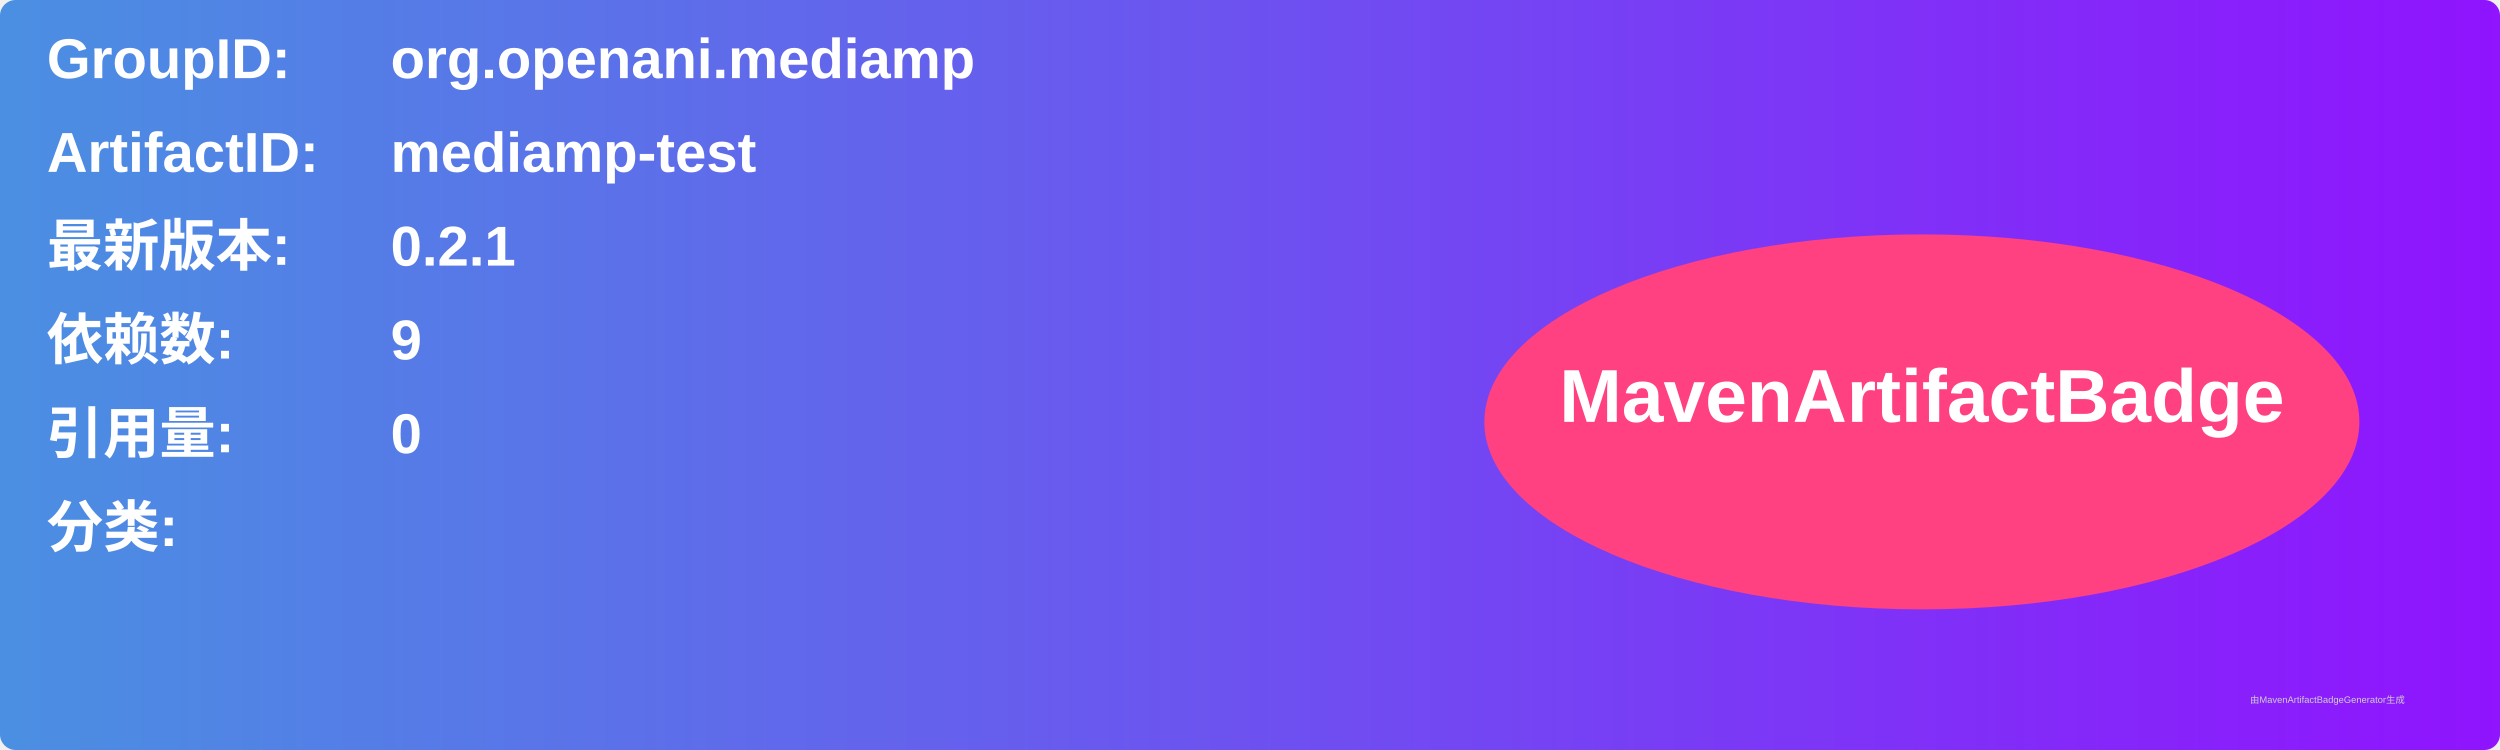
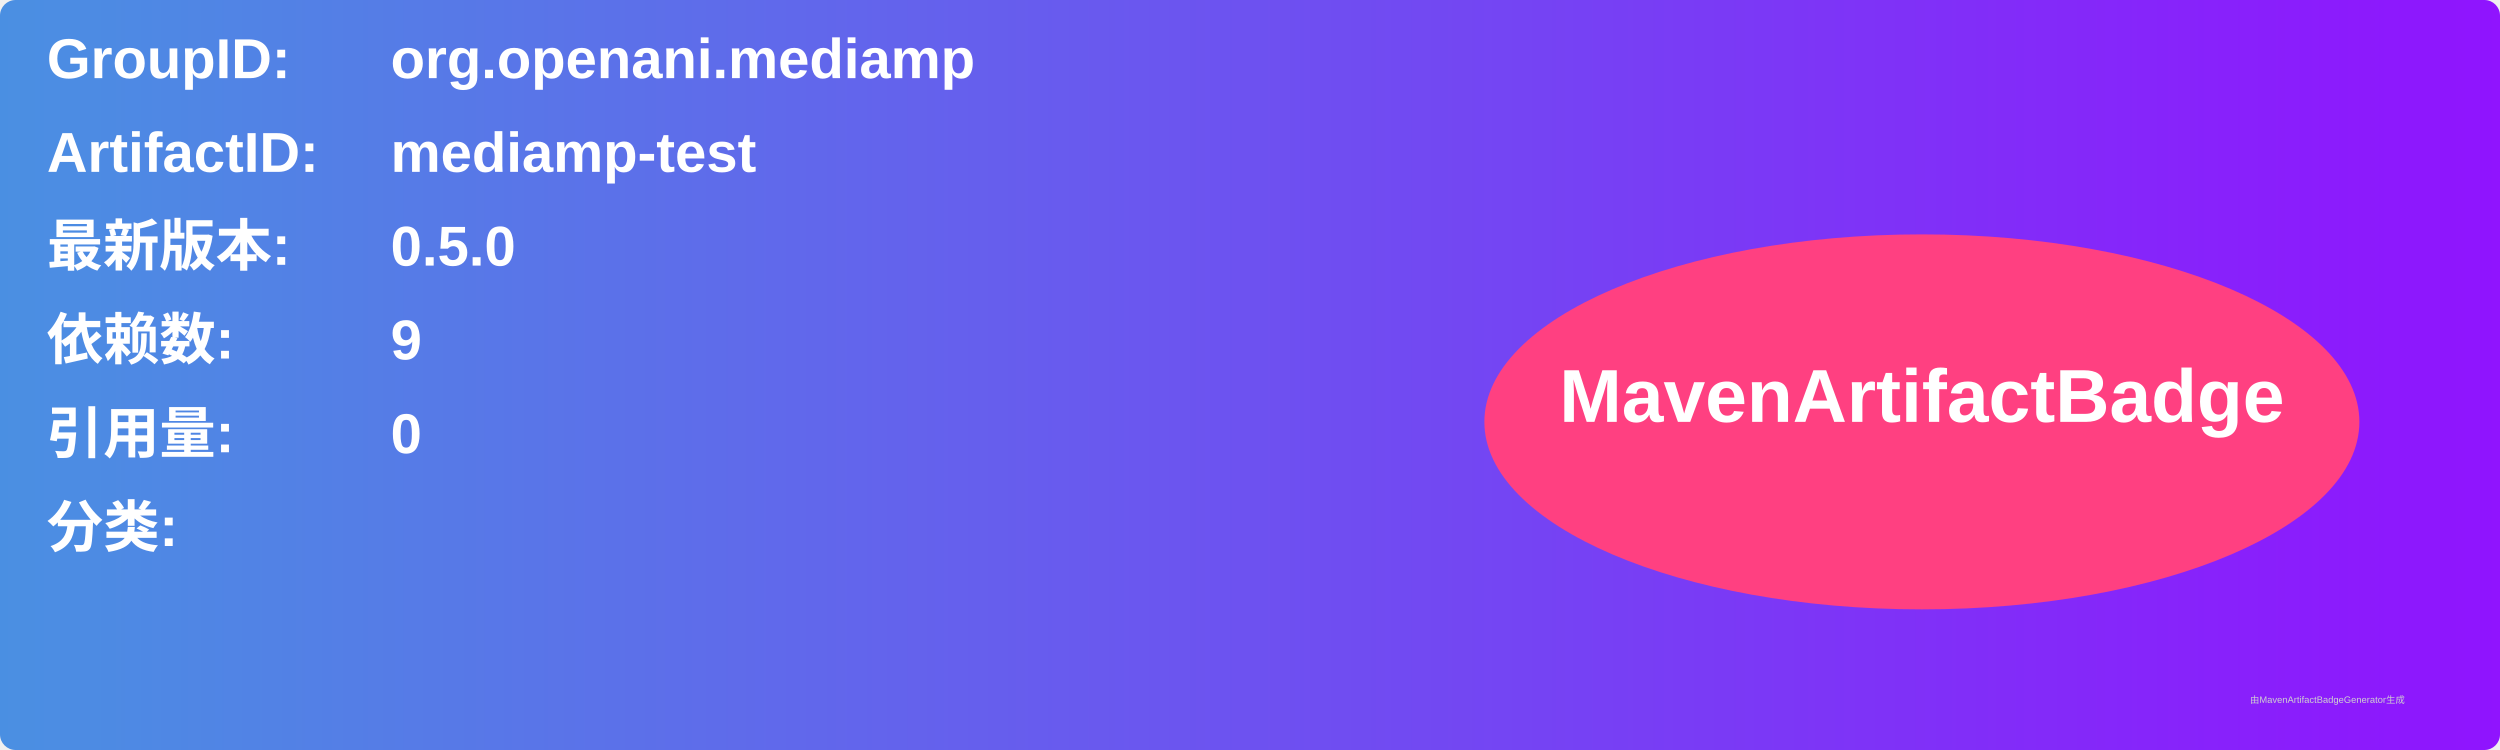
<svg xmlns="http://www.w3.org/2000/svg" width="800" height="240" viewBox="0 0 800 240">
  <linearGradient id="grad" x1="0%" y1="0%" x2="100%" y2="0%">
    <stop offset="0%" stop-color="#4a90e2" />
    <stop offset="100%" stop-color="#9013fe" />
  </linearGradient>
  <rect width="100%" height="100%" rx="5" ry="5" fill="url(#grad)" />
  <g transform="translate(15, 15)">
    <text x="0" y="10" font-family="Arial" font-size="18" fill="white" font-weight="bold" width="260">GroupID:</text>
    <text x="110" y="10" font-family="Arial" font-size="18" fill="white" font-weight="bold" width="460">org.openani.mediamp</text>
    <text x="0" y="40" font-family="Arial" font-size="18" fill="white" font-weight="bold" width="260">ArtifactID:</text>
    <text x="110" y="40" font-family="Arial" font-size="18" fill="white" font-weight="bold" width="460">mediamp-test</text>
    <text x="0" y="70" font-family="Arial" font-size="18" fill="white" font-weight="bold">最新版本:</text>
    <text x="110" y="70" font-family="Arial" font-size="18" fill="white" font-weight="bold">
-       <tspan font-weight="bold">0.2.1</tspan>
+       <tspan font-weight="bold">0.5.0</tspan>
    </text>
    <text x="0" y="100" font-family="Arial" font-size="18" fill="white" font-weight="bold">依赖数: </text>
    <text x="110" y="100" font-family="Arial" font-size="18" fill="white">
      <tspan font-weight="bold">9</tspan>
    </text>
    <text x="0" y="130" font-family="Arial" font-size="18" fill="white" font-weight="bold">引用量: </text>
    <text x="110" y="130" font-family="Arial" font-size="18" fill="white">
      <tspan font-weight="bold">0</tspan>
    </text>
    <text x="0" y="160" font-family="Arial" font-size="18" fill="white" font-weight="bold">分类:</text>
    <text x="10" y="190" font-family="Arial" font-size="10" fill="white">
      <tspan font-weight="bold" />
    </text>
    <ellipse cx="600" cy="120" rx="140" ry="60" fill="#ff4081" />
    <text x="600" y="120" text-anchor="middle" font-family="Arial" font-size="24" fill="white" font-weight="bold">MavenArtifactBadge</text>
  </g>
  <text x="720" y="225" font-family="Arial" font-size="3" fill="#d0d0d0">由MavenArtifactBadgeGenerator生成</text>
</svg>
